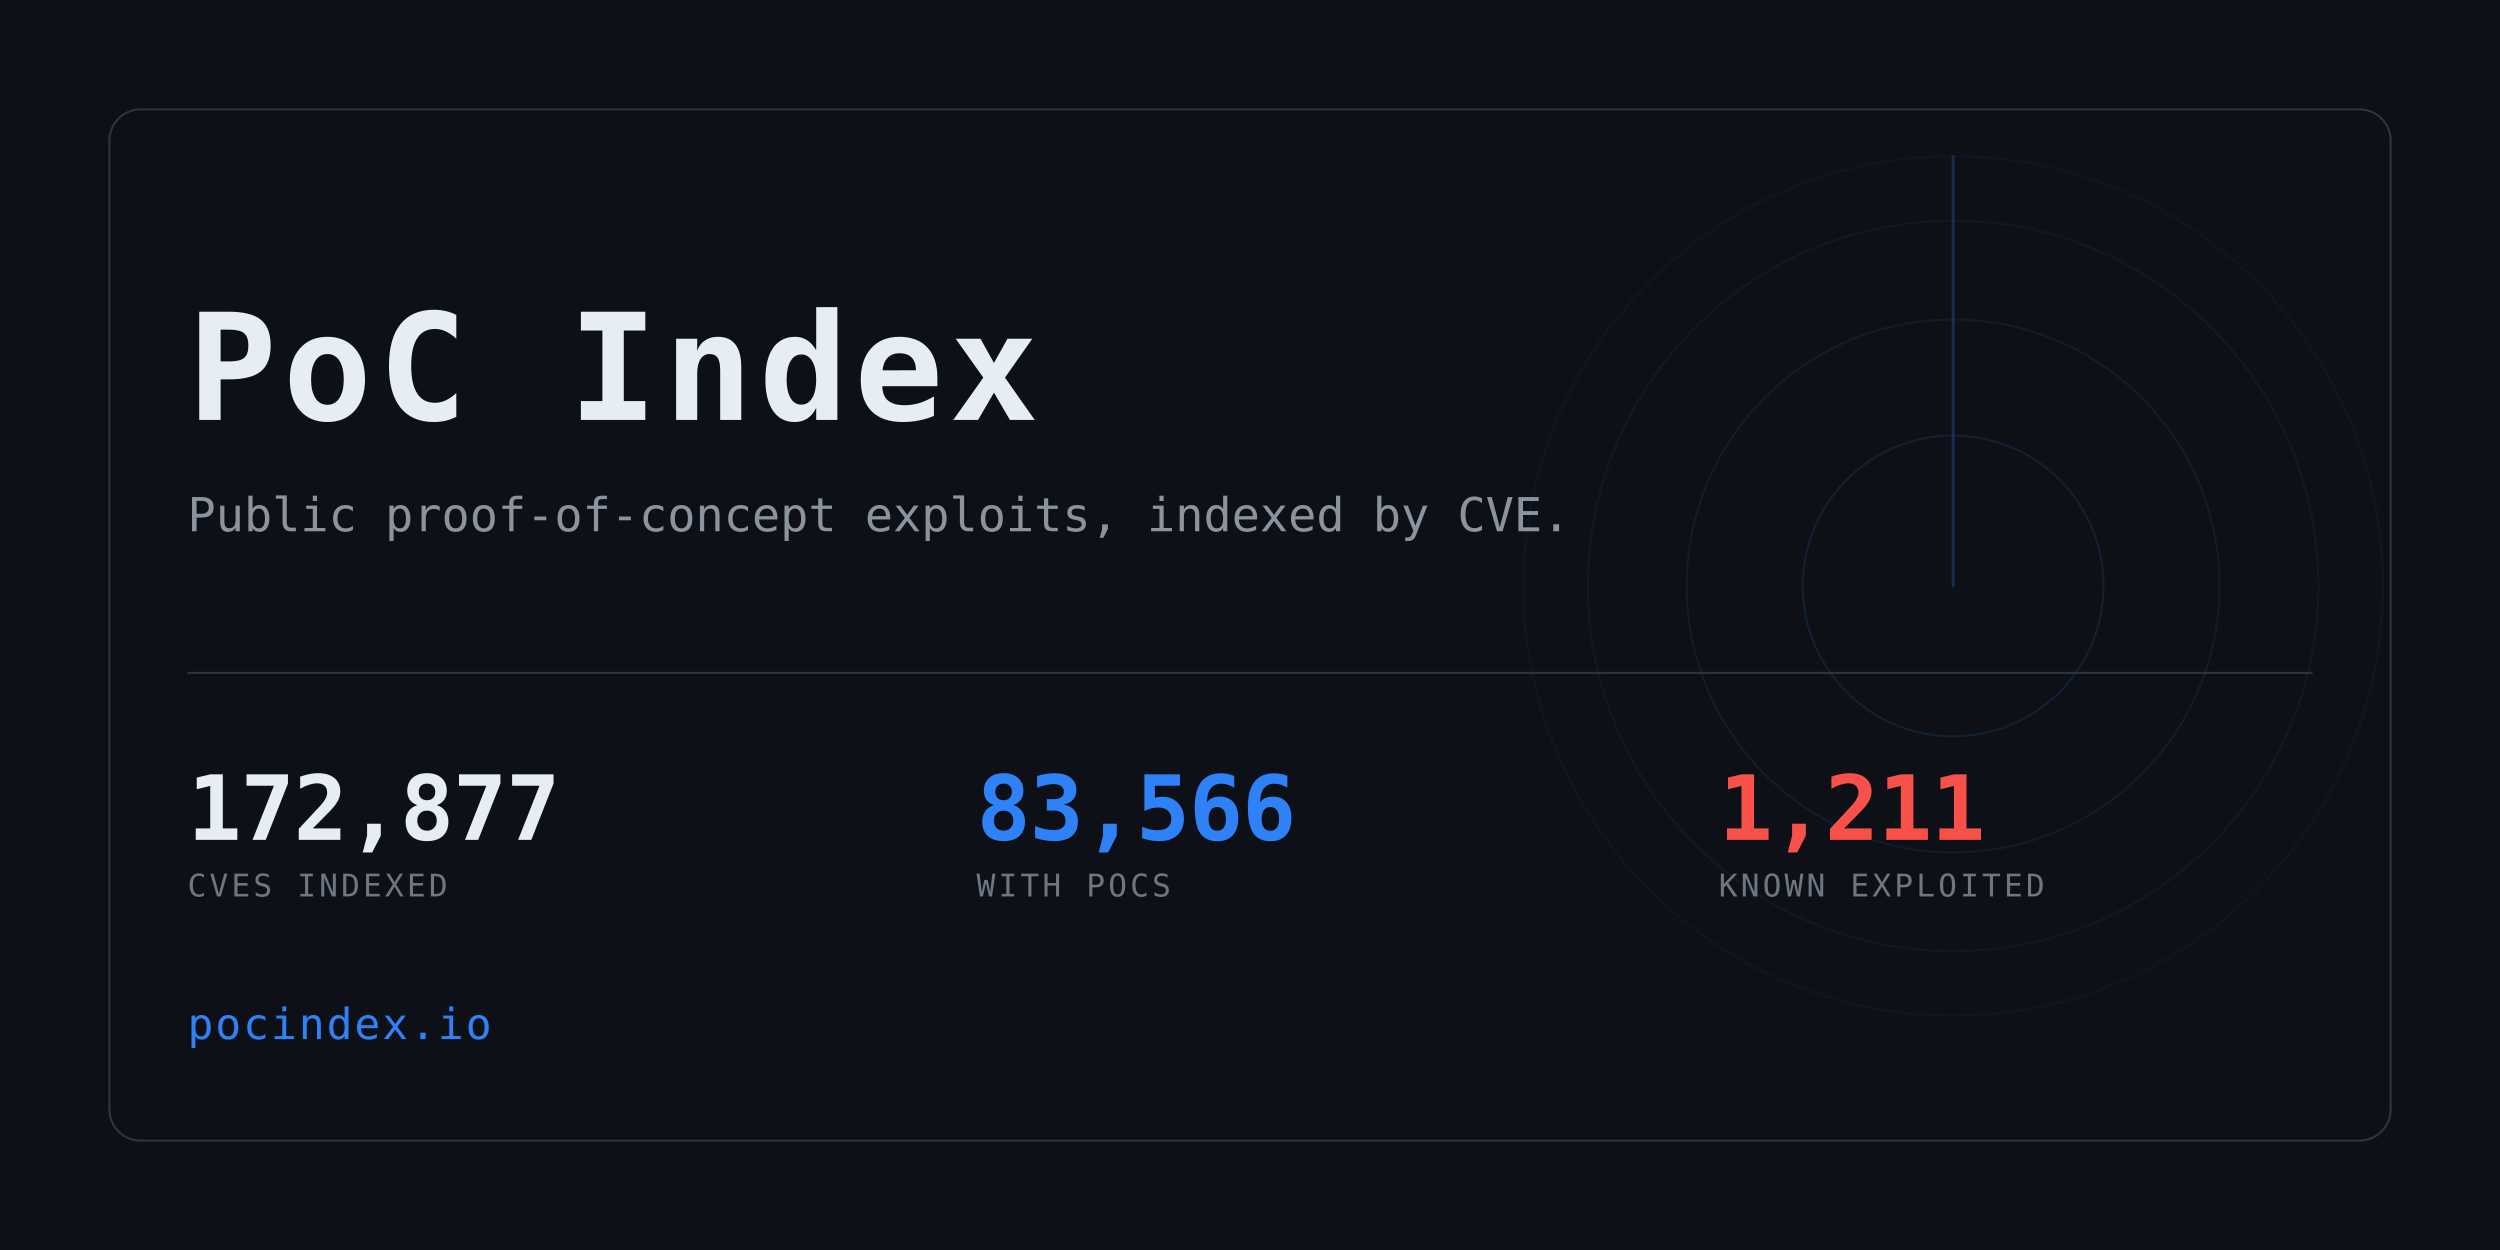
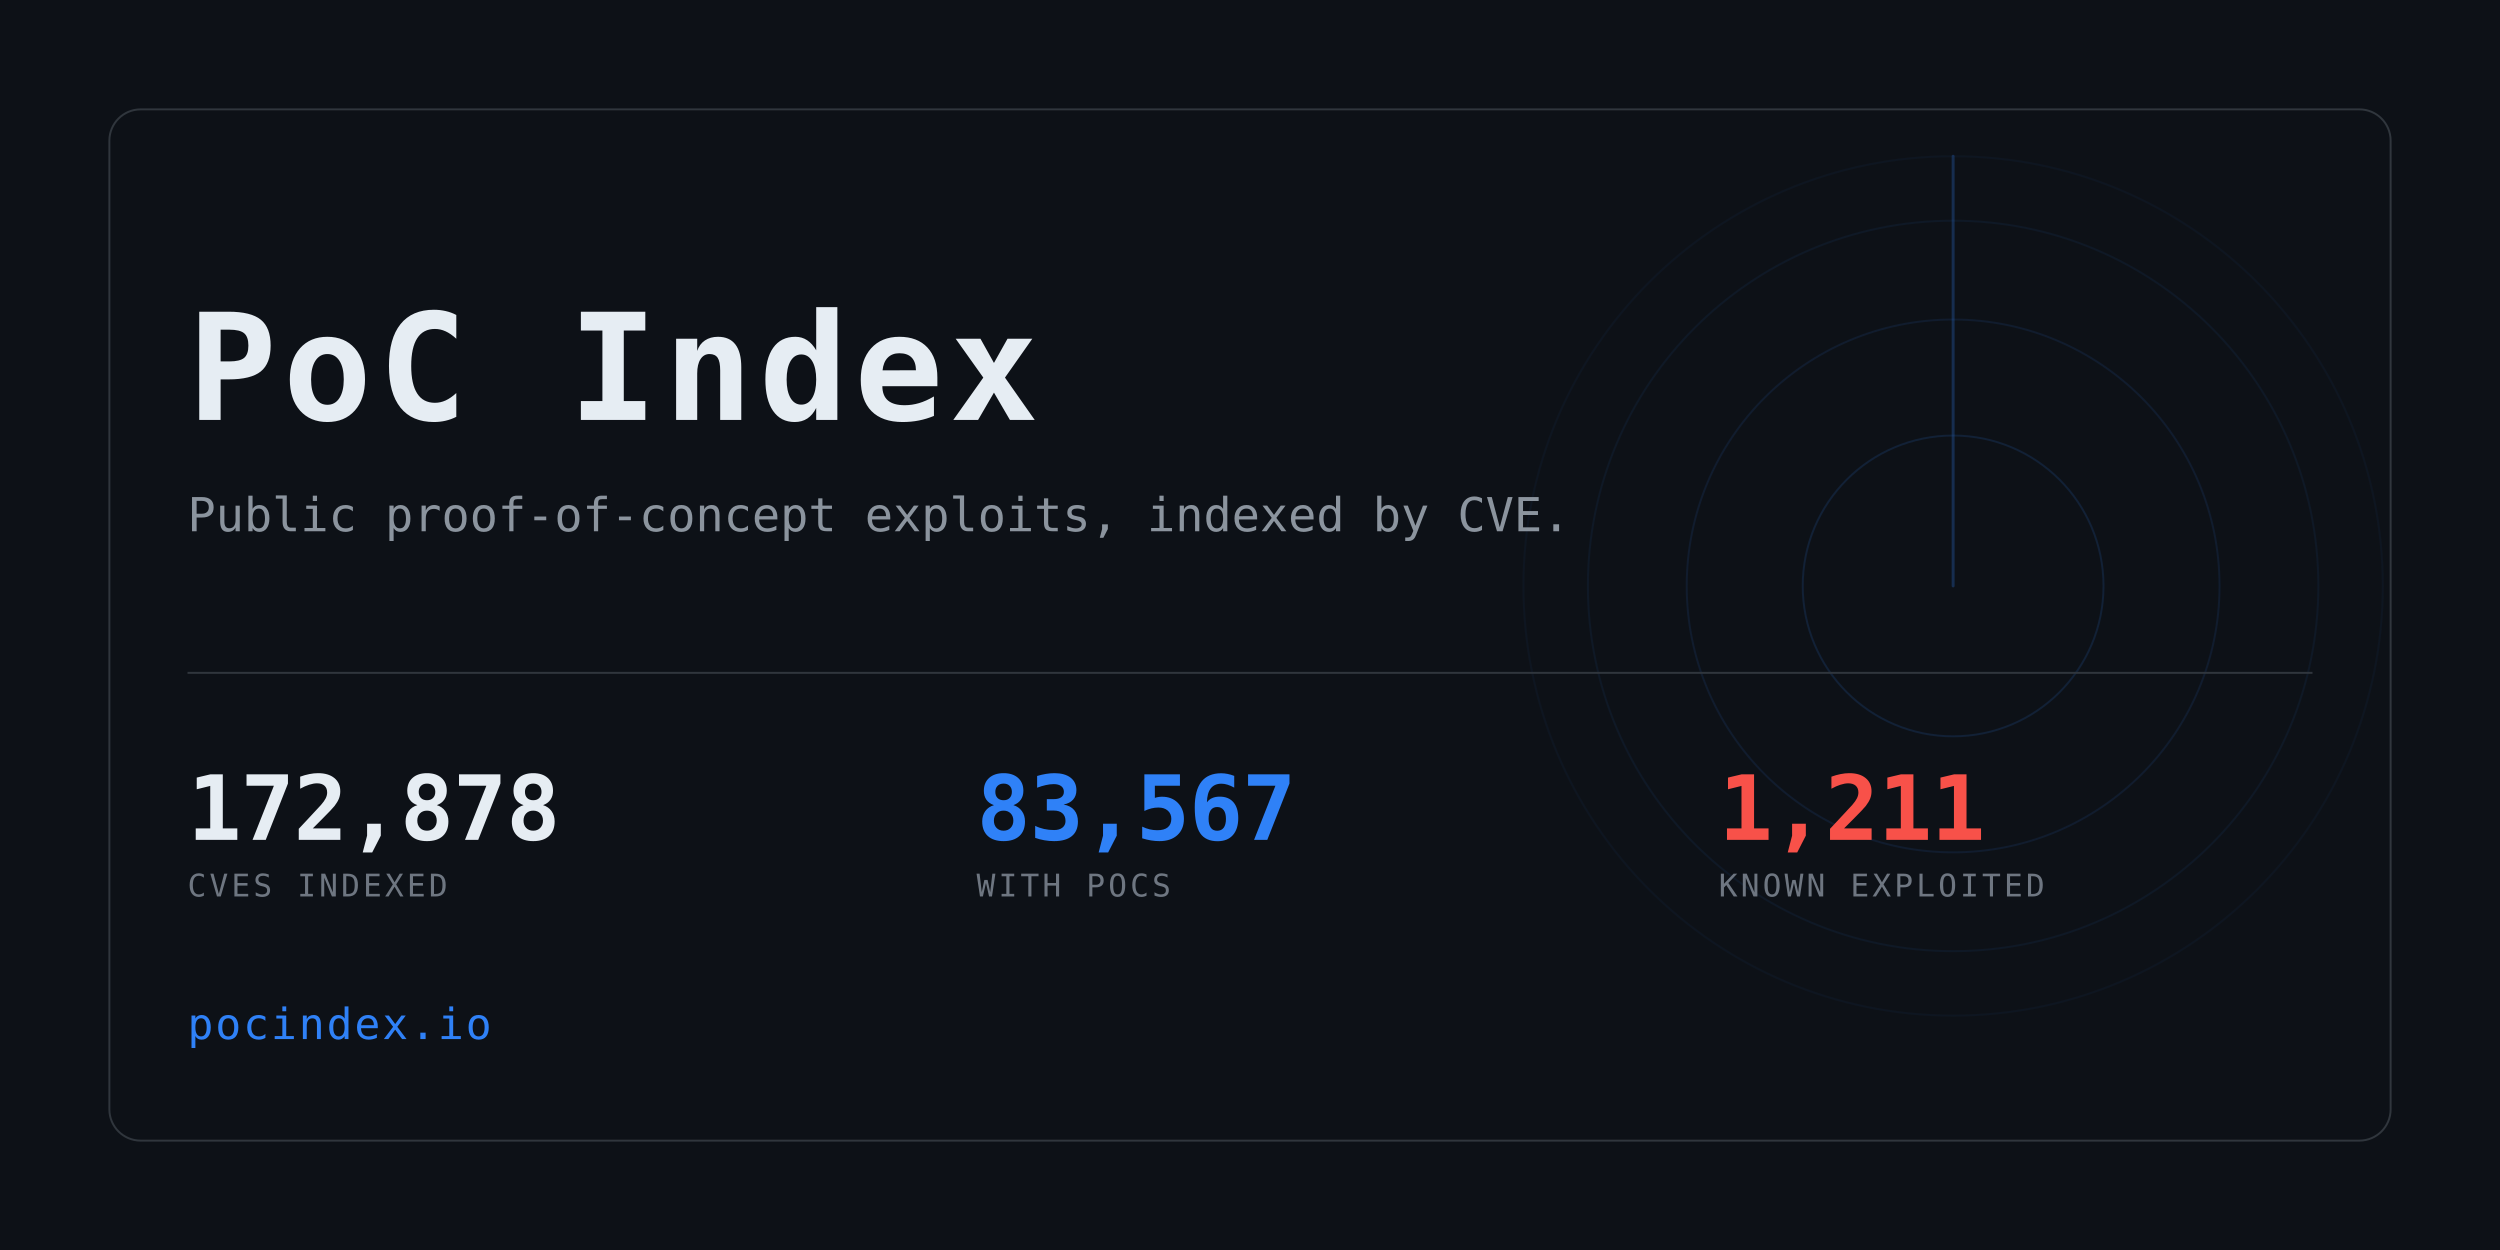
<svg xmlns="http://www.w3.org/2000/svg" width="1280" height="640" viewBox="0 0 1280 640" role="img" aria-label="PoC Index">
  <clipPath id="card">
    <rect x="56" y="56" width="1168" height="528" rx="16" />
  </clipPath>
  <rect width="1280" height="640" fill="#0d1117" />
  <g clip-path="url(#card)" opacity="0.6">
    <g>
      <circle cx="1000" cy="300" r="77.0" fill="none" stroke="#2f81f7" stroke-width="1" opacity="0.234" />
      <circle cx="1000" cy="300" r="136.4" fill="none" stroke="#2f81f7" stroke-width="1" opacity="0.169" />
      <circle cx="1000" cy="300" r="187.0" fill="none" stroke="#2f81f7" stroke-width="1" opacity="0.117" />
      <circle cx="1000" cy="300" r="220.0" fill="none" stroke="#2f81f7" stroke-width="1" opacity="0.078" />
      <line x1="1000" y1="300" x2="1000" y2="80.0" stroke="#2f81f7" stroke-width="1.5" stroke-linecap="round" opacity="0.416">
        <animateTransform attributeName="transform" type="rotate" from="0 1000 300" to="360 1000 300" dur="8s" repeatCount="indefinite" />
      </line>
    </g>
  </g>
  <rect x="56" y="56" width="1168" height="528" rx="16" fill="none" stroke="#30363d" />
  <text x="96" y="215" font-family="ui-monospace,SFMono-Regular,Menlo,Consolas,monospace" font-size="76" font-weight="700" fill="#e6edf3" letter-spacing="3">PoC Index</text>
  <text x="96" y="272" font-family="ui-monospace,SFMono-Regular,Menlo,Consolas,monospace" font-size="24" fill="#8b949e">
    Public proof-of-concept exploits, indexed by CVE.</text>
  <rect x="96" y="344" width="1088" height="1" fill="#30363d" />
-   <text x="96" y="430" font-family="ui-monospace,SFMono-Regular,Menlo,Consolas,monospace" font-size="46" font-weight="700" fill="#e6edf3" letter-spacing="-0.5">172,877</text>
+   <text x="96" y="430" font-family="ui-monospace,SFMono-Regular,Menlo,Consolas,monospace" font-size="46" font-weight="700" fill="#e6edf3" letter-spacing="-0.5">172,878</text>
  <text x="96" y="459" font-family="ui-monospace,SFMono-Regular,Menlo,Consolas,monospace" font-size="16" fill="#6e7681" letter-spacing="1.6">CVES INDEXED</text>
-   <text x="500" y="430" font-family="ui-monospace,SFMono-Regular,Menlo,Consolas,monospace" font-size="46" font-weight="700" fill="#2f81f7" letter-spacing="-0.5">83,566</text>
+   <text x="500" y="430" font-family="ui-monospace,SFMono-Regular,Menlo,Consolas,monospace" font-size="46" font-weight="700" fill="#2f81f7" letter-spacing="-0.5">83,567</text>
  <text x="500" y="459" font-family="ui-monospace,SFMono-Regular,Menlo,Consolas,monospace" font-size="16" fill="#6e7681" letter-spacing="1.6">WITH POCS</text>
  <text x="880" y="430" font-family="ui-monospace,SFMono-Regular,Menlo,Consolas,monospace" font-size="46" font-weight="700" fill="#f85149" letter-spacing="-0.5">1,211</text>
  <text x="880" y="459" font-family="ui-monospace,SFMono-Regular,Menlo,Consolas,monospace" font-size="16" fill="#6e7681" letter-spacing="1.6">KNOWN EXPLOITED</text>
  <text x="96" y="532" font-family="ui-monospace,SFMono-Regular,Menlo,Consolas,monospace" font-size="22" fill="#2f81f7" letter-spacing="1">pocindex.io</text>
</svg>
